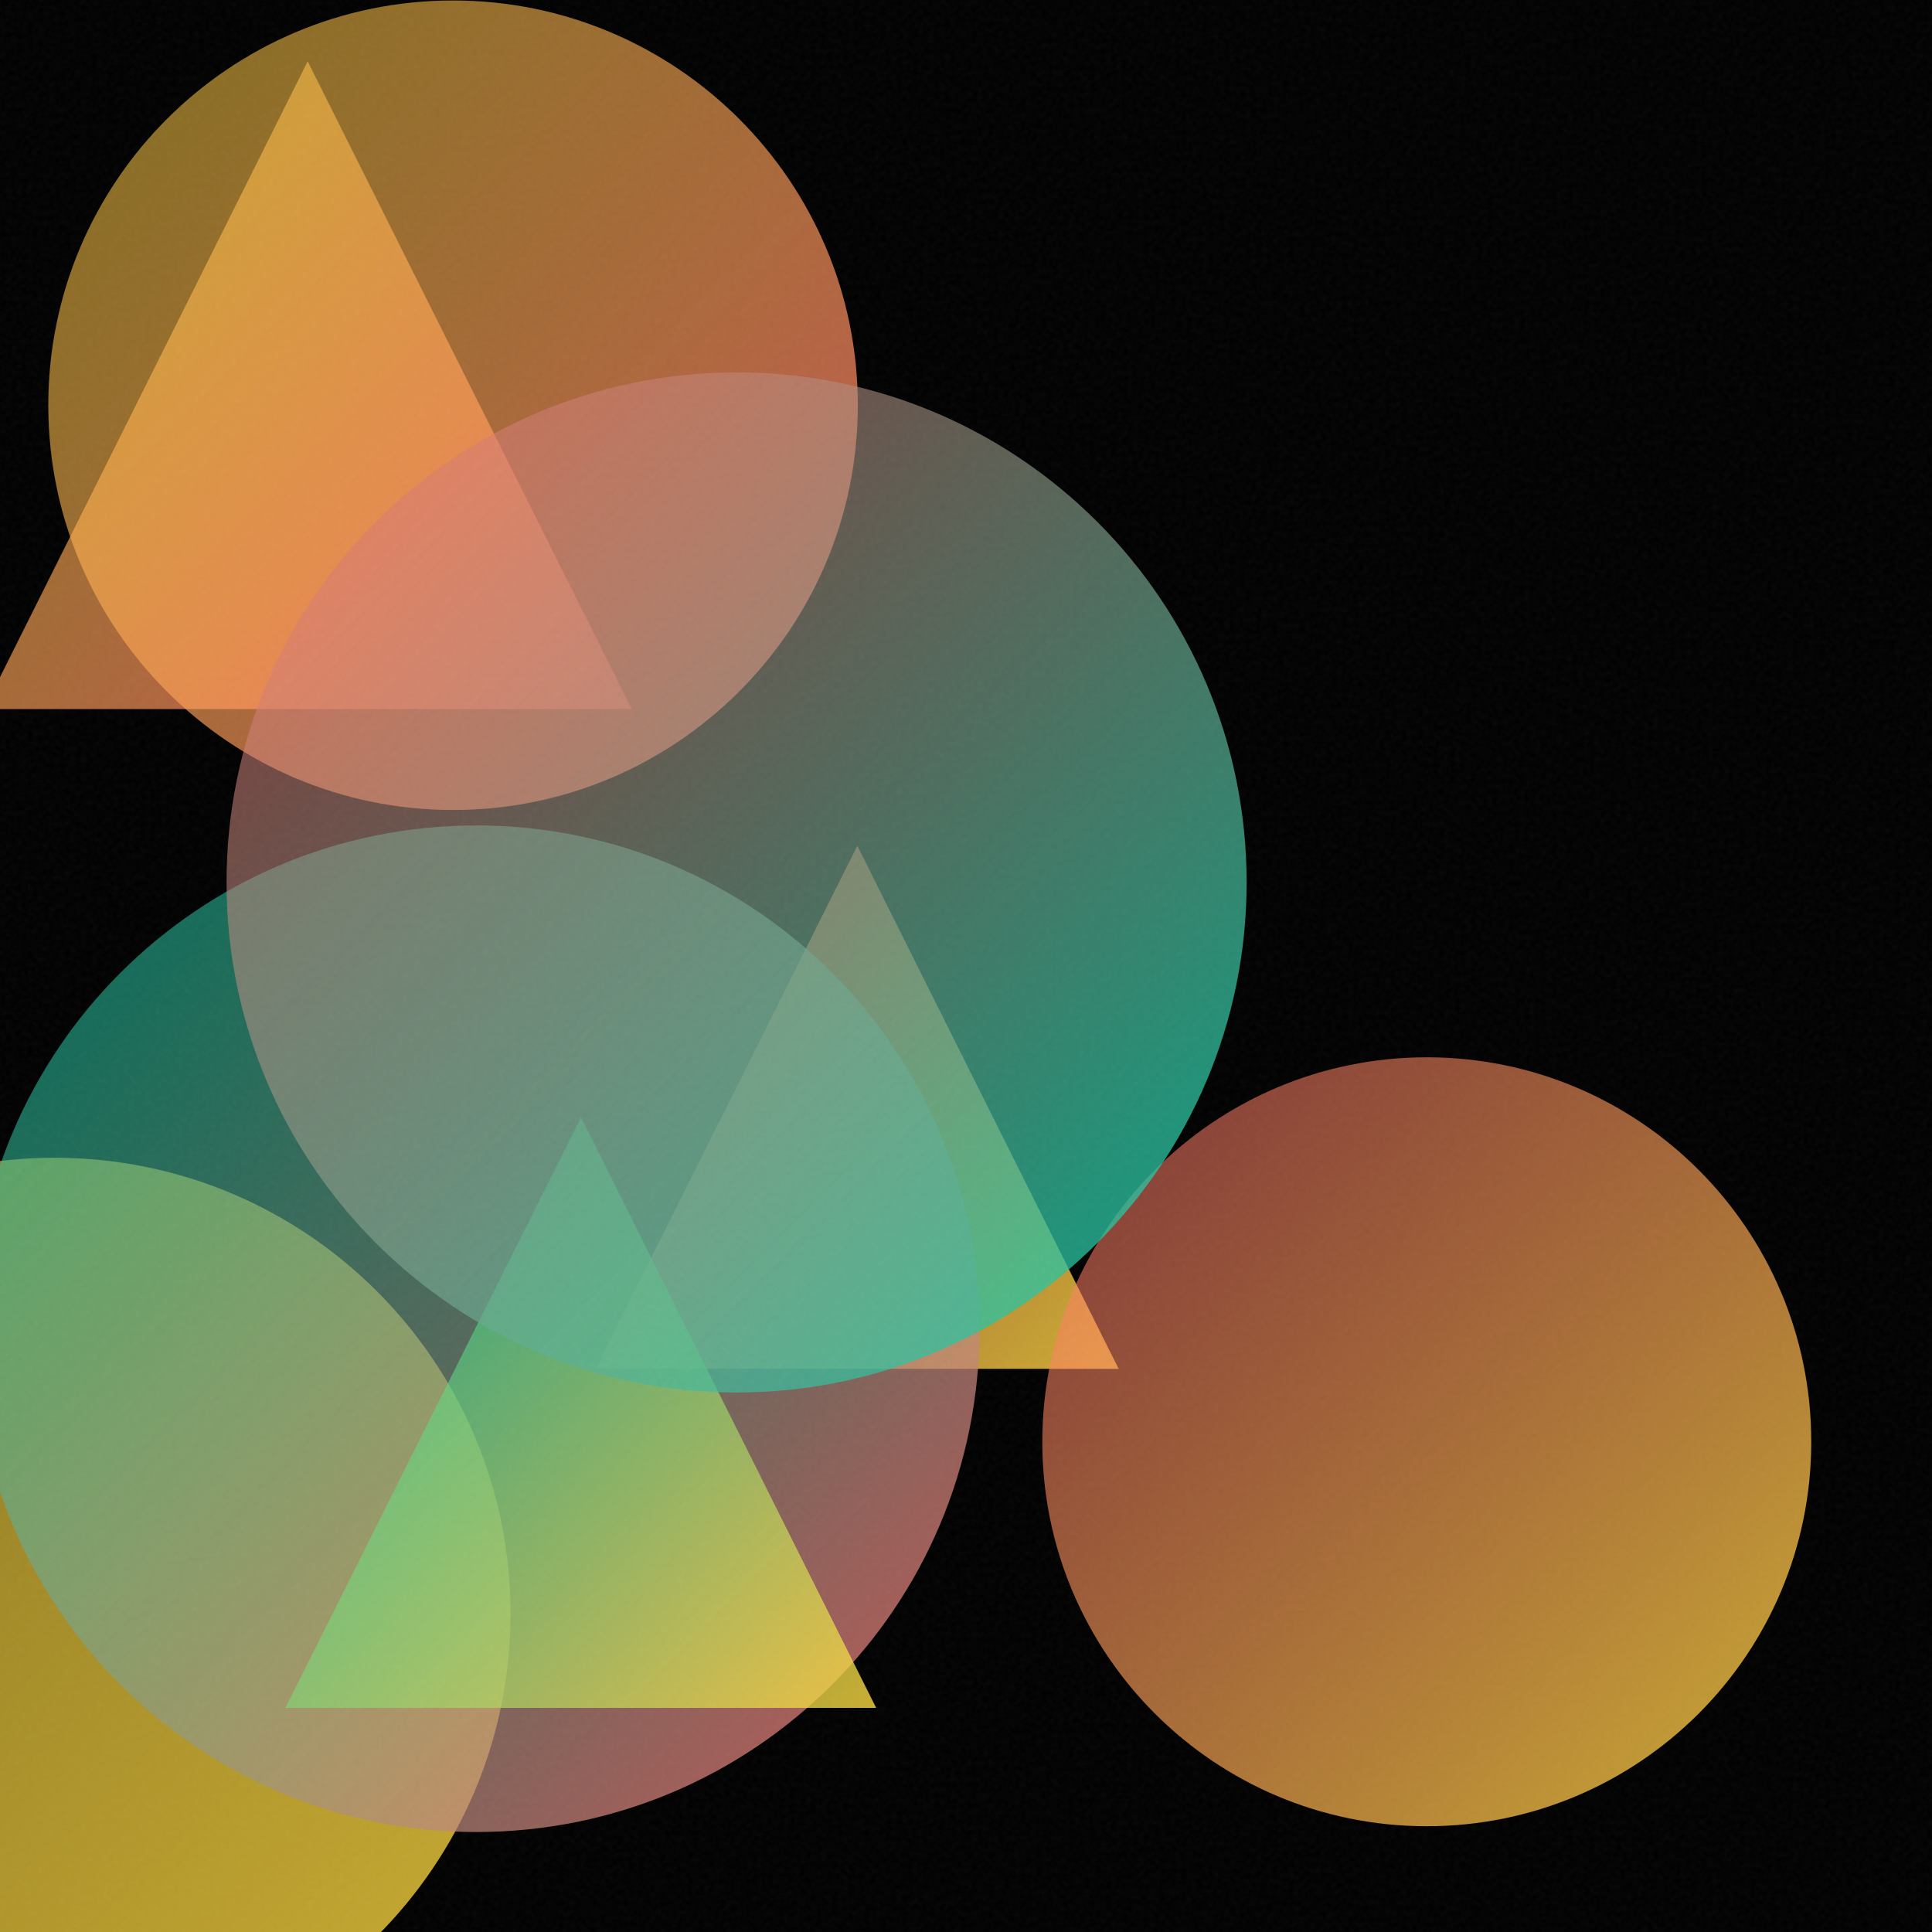
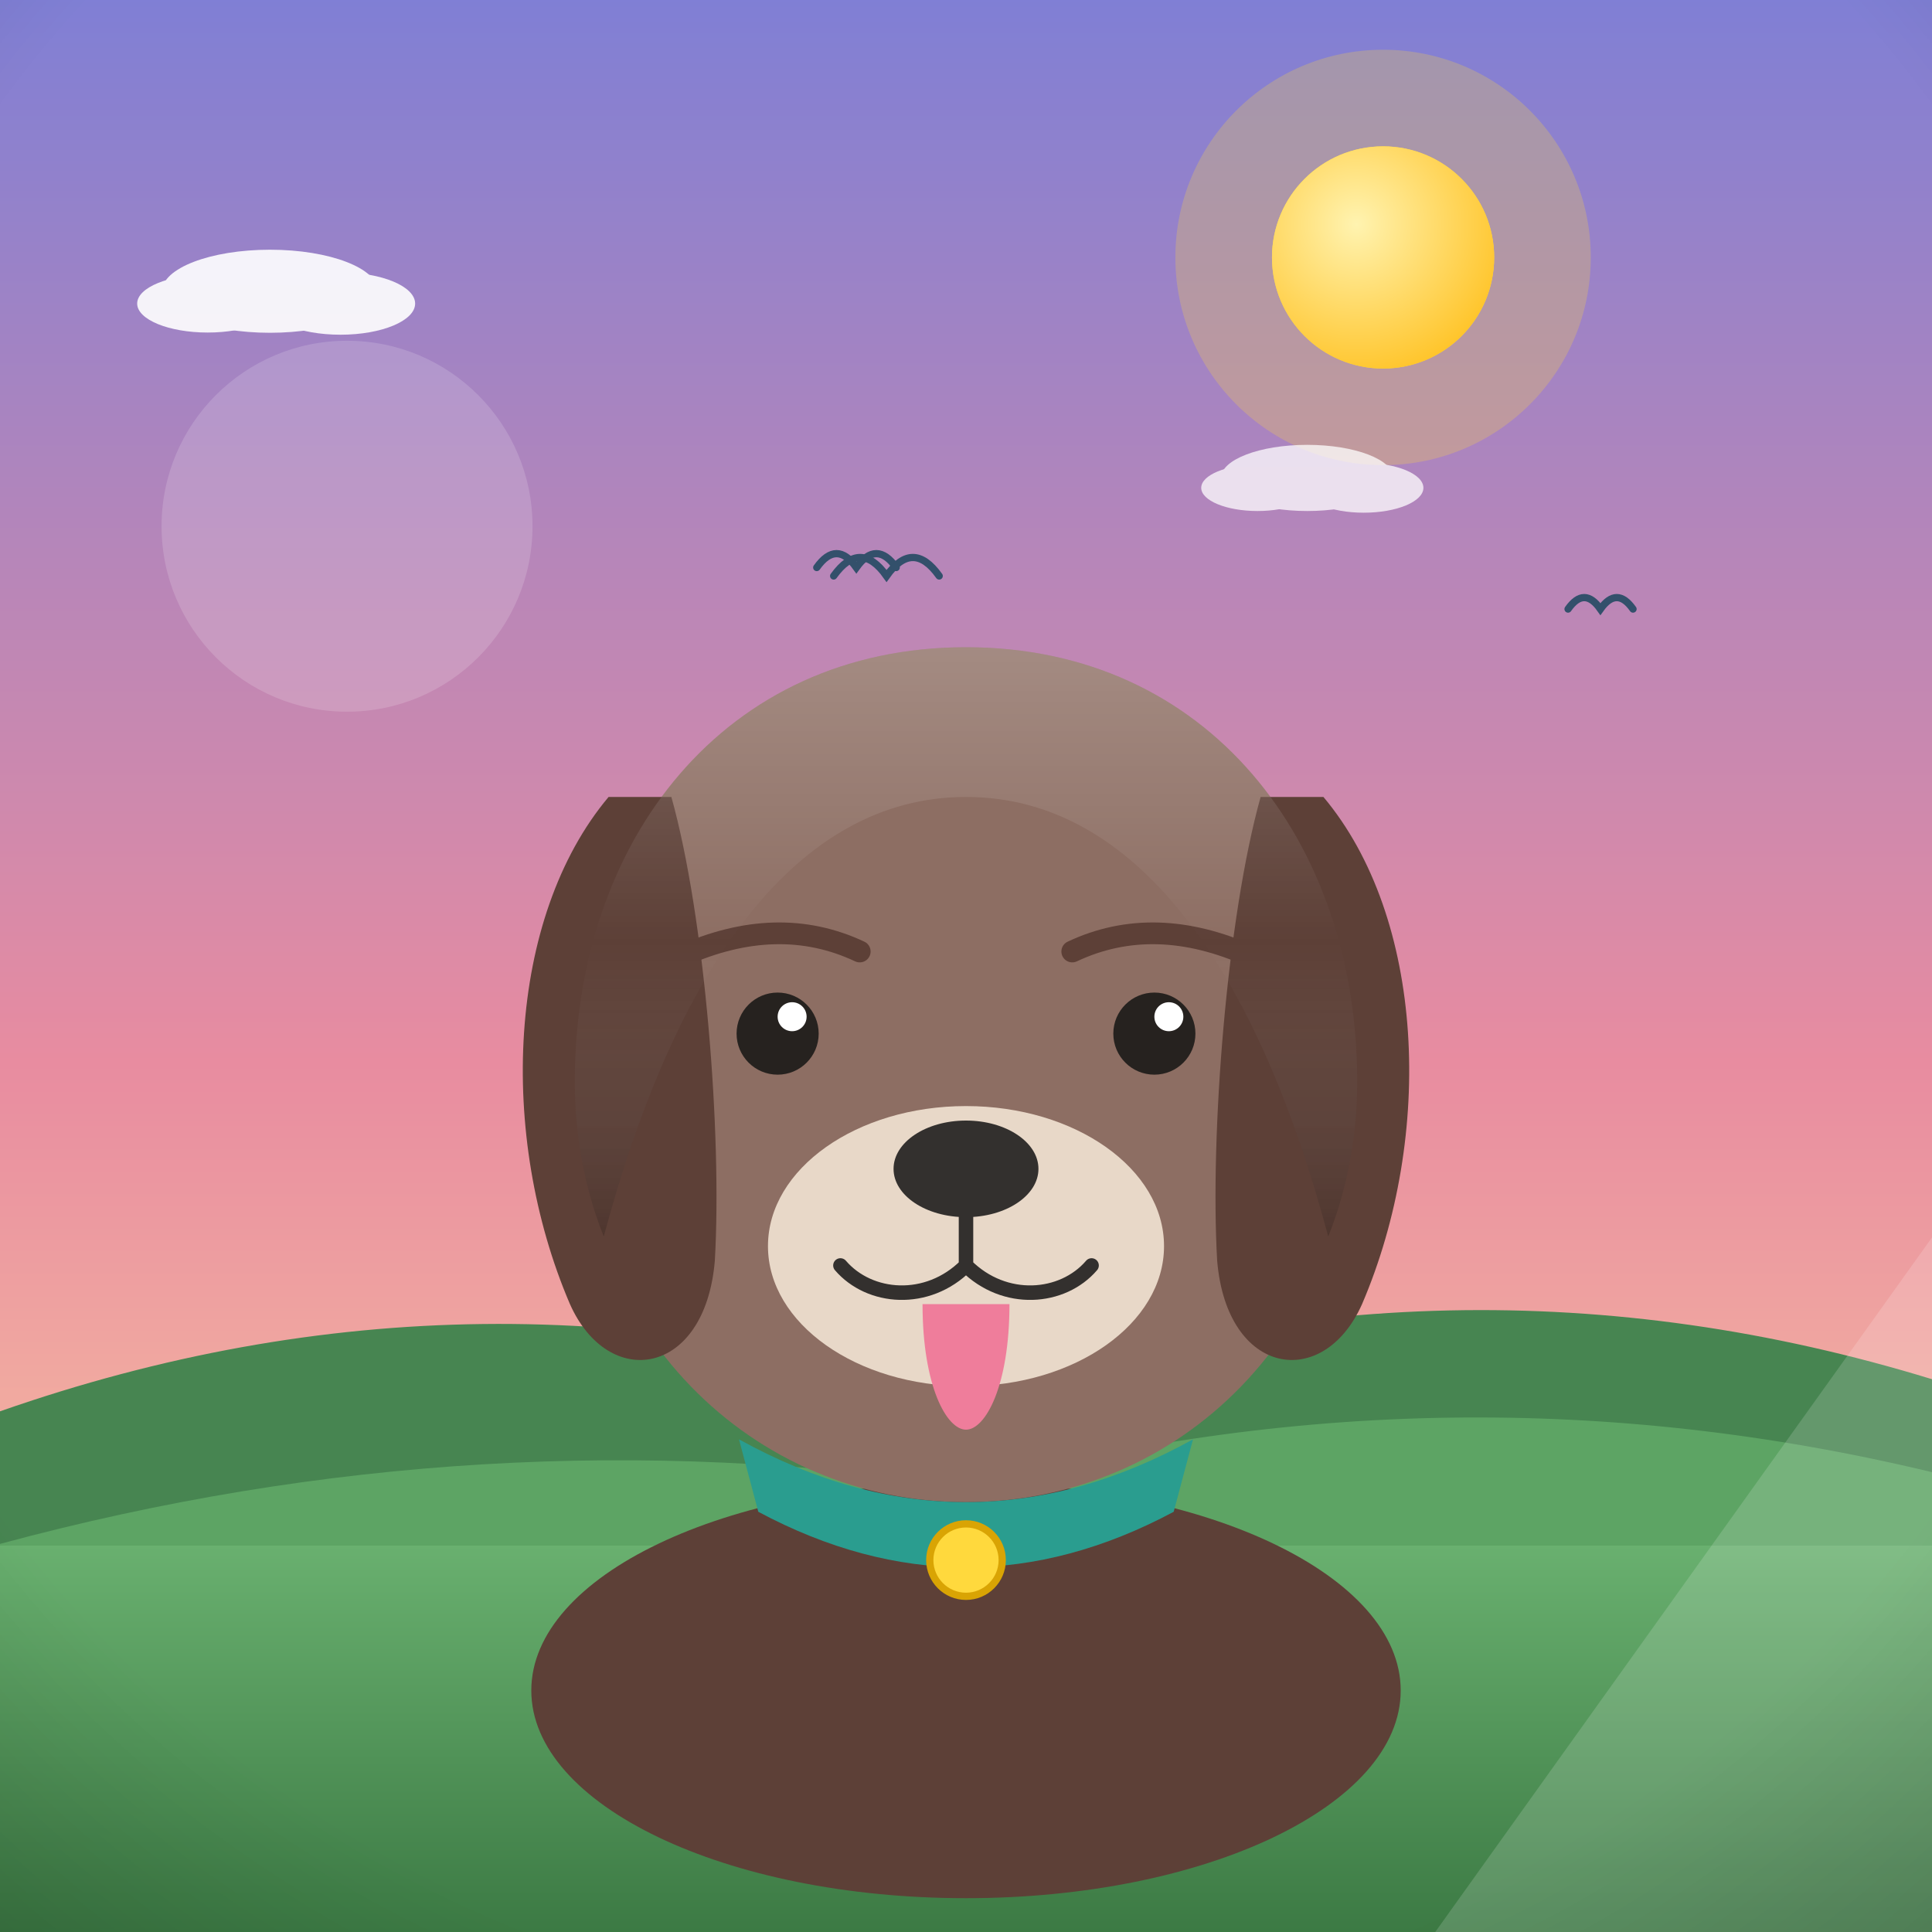
- <svg xmlns="http://www.w3.org/2000/svg" viewBox="0 0 400 400">
+ <svg xmlns="http://www.w3.org/2000/svg" viewBox="0 0 800 800">
  <defs>
-     <linearGradient id="g0" x1="-3.3" y1="12.7" x2="130.8" y2="146.8" gradientUnits="userSpaceOnUse">
-       <stop offset="0" stop-color="#FFD93D" stop-opacity="0.5" />
-       <stop offset="1" stop-color="#FF6B6B" stop-opacity="0.8" />
+     <linearGradient id="sky" x1="0" y1="0" x2="0" y2="1">
+       <stop offset="0" stop-color="#7f7fd5" />
+       <stop offset="0.55" stop-color="#e88ca0" />
+       <stop offset="1" stop-color="#ffd9a0" />
    </linearGradient>
-     <linearGradient id="g1" x1="-83.1" y1="239.7" x2="105.7" y2="428.5" gradientUnits="userSpaceOnUse">
-       <stop offset="0" stop-color="#FFD93D" stop-opacity="0.5" />
-       <stop offset="1" stop-color="#FFD93D" stop-opacity="0.8" />
+     <radialGradient id="sunG" cx="0.38" cy="0.35" r="0.9">
+       <stop offset="0" stop-color="#fff3b0" />
+       <stop offset="1" stop-color="#ffb703" />
+     </radialGradient>
+     <linearGradient id="ground" x1="0" y1="0" x2="0" y2="1">
+       <stop offset="0" stop-color="#69b06f" />
+       <stop offset="1" stop-color="#3c7a44" />
    </linearGradient>
-     <linearGradient id="g2" x1="123.3" y1="175.1" x2="231.6" y2="283.4" gradientUnits="userSpaceOnUse">
-       <stop offset="0" stop-color="#FF6B6B" stop-opacity="0.5" />
-       <stop offset="1" stop-color="#FFD93D" stop-opacity="0.8" />
+     <linearGradient id="sea" x1="0" y1="0" x2="0" y2="1">
+       <stop offset="0" stop-color="#3d9bc4" />
+       <stop offset="1" stop-color="#1668a0" />
    </linearGradient>
-     <linearGradient id="g3" x1="215.8" y1="218.9" x2="375.0" y2="378.1" gradientUnits="userSpaceOnUse">
-       <stop offset="0" stop-color="#FF6B6B" stop-opacity="0.5" />
-       <stop offset="1" stop-color="#FFD93D" stop-opacity="0.8" />
+     <linearGradient id="shade" x1="0" y1="0" x2="0" y2="1">
+       <stop offset="0" stop-color="#ffffff" stop-opacity="0.20" />
+       <stop offset="0.5" stop-color="#ffffff" stop-opacity="0" />
+       <stop offset="1" stop-color="#000000" stop-opacity="0.16" />
    </linearGradient>
-     <linearGradient id="g4" x1="-5.6" y1="170.9" x2="202.8" y2="379.3" gradientUnits="userSpaceOnUse">
-       <stop offset="0" stop-color="#00D4AA" stop-opacity="0.5" />
-       <stop offset="1" stop-color="#FF6B6B" stop-opacity="0.8" />
-     </linearGradient>
-     <linearGradient id="g5" x1="59.1" y1="231.3" x2="181.4" y2="353.6" gradientUnits="userSpaceOnUse">
-       <stop offset="0" stop-color="#00D4AA" stop-opacity="0.5" />
-       <stop offset="1" stop-color="#FFD93D" stop-opacity="0.8" />
-     </linearGradient>
-     <linearGradient id="g6" x1="10.0" y1="0.0" x2="177.6" y2="167.7" gradientUnits="userSpaceOnUse">
-       <stop offset="0" stop-color="#FFD93D" stop-opacity="0.5" />
-       <stop offset="1" stop-color="#FF6B6B" stop-opacity="0.8" />
-     </linearGradient>
-     <linearGradient id="g7" x1="46.9" y1="77.1" x2="258.1" y2="288.3" gradientUnits="userSpaceOnUse">
-       <stop offset="0" stop-color="#FF6B6B" stop-opacity="0.5" />
-       <stop offset="1" stop-color="#00D4AA" stop-opacity="0.8" />
-     </linearGradient>
-     <filter id="n">
-       <feTurbulence type="fractalNoise" baseFrequency="0.9" numOctaves="2" stitchTiles="stitch" />
-       <feColorMatrix type="saturate" values="0" />
-     </filter>
+     <radialGradient id="vig" cx="0.5" cy="0.42" r="0.85">
+       <stop offset="0.72" stop-color="#000000" stop-opacity="0" />
+       <stop offset="1" stop-color="#000000" stop-opacity="0.20" />
+     </radialGradient>
  </defs>
-   <rect width="400" height="400" fill="#000000" />
-   <path d="M 63.7 12.7 L 130.8 146.8 L -3.3 146.8 Z" fill="url(#g0)" />
-   <circle cx="11.3" cy="334.1" r="94.4" fill="url(#g1)" />
-   <path d="M 177.5 175.1 L 231.6 283.4 L 123.3 283.4 Z" fill="url(#g2)" />
-   <circle cx="295.4" cy="298.5" r="79.6" fill="url(#g3)" />
-   <circle cx="98.6" cy="275.1" r="104.2" fill="url(#g4)" />
-   <path d="M 120.3 231.3 L 181.4 353.6 L 59.1 353.6 Z" fill="url(#g5)" />
-   <circle cx="93.8" cy="83.9" r="83.8" fill="url(#g6)" />
-   <circle cx="152.5" cy="182.7" r="105.6" fill="url(#g7)" />
-   <rect width="400" height="400" filter="url(#n)" opacity="0.05" />
+   <rect width="800" height="800" fill="url(#sky)" />
+   <circle cx="572.7" cy="106.6" r="86" fill="#ffd93d" opacity="0.25" />
+   <circle cx="572.7" cy="106.6" r="46" fill="#ffd93d" />
+   <circle cx="572.7" cy="106.6" r="46" fill="url(#sunG)" />
+   <g fill="#ffffff" opacity="0.9">
+     <ellipse cx="111.8" cy="120.6" rx="44.7" ry="17.2" />
+     <ellipse cx="86" cy="125.7" rx="29.2" ry="12" />
+     <ellipse cx="141" cy="125.7" rx="30.9" ry="12.9" />
+   </g>
+   <g fill="#ffffff" opacity="0.75">
+     <ellipse cx="541.3" cy="197.9" rx="35.7" ry="13.7" />
+     <ellipse cx="520.7" cy="202" rx="23.3" ry="9.6" />
+     <ellipse cx="564.7" cy="202" rx="24.7" ry="10.3" />
+   </g>
+   <path d="M0 684 L0 584.4 Q 200 514.4 400 579.8 Q 600 509.8 800 571.1 L800 684 Z" fill="#478551" />
+   <path d="M0 730 L0 639.3 Q 200 585.3 400 615.5 Q 600 561.5 800 609.6 L800 730 Z" fill="#5da464" />
+   <rect y="640" width="800" height="160" fill="url(#ground)" />
+   <path d="M 649.3 252.2 Q 656 242.7 662.7 252.2 Q 669.5 242.7 676.2 252.2" fill="none" stroke="#33506b" stroke-width="3" stroke-linecap="round" />
+   <path d="M 338.2 235 Q 346.4 223.5 354.6 235 Q 362.9 223.5 371.1 235" fill="none" stroke="#33506b" stroke-width="3" stroke-linecap="round" />
+   <path d="M 345.2 238.5 Q 356.2 223.2 367.1 238.5 Q 378 223.2 388.9 238.5" fill="none" stroke="#33506b" stroke-width="3" stroke-linecap="round" />
+   <g transform="translate(400 0) scale(1 1) translate(-400 0)">
+     <ellipse cx="400" cy="700" rx="180" ry="86" fill="#5d4037" />
+     <path d="M400 268 C 300 268 238 348 238 448 C 238 552 312 622 400 622 C 488 622 562 552 562 448 C 562 348 500 268 400 268 Z" fill="#8d6e63" />
+     <path d="M252 330 C 210 380 206 470 236 540 C 252 576 292 570 296 522 C 299 470 292 380 278 330 Z" fill="#5d4037" />
+     <path d="M548 330 C 590 380 594 470 564 540 C 548 576 508 570 504 522 C 501 470 508 380 522 330 Z" fill="#5d4037" />
+     <ellipse cx="400" cy="516" rx="82" ry="58" fill="#e8d8c8" />
+     <ellipse cx="400" cy="484" rx="30" ry="20" fill="#33302e" />
+     <path d="M400 504 L400 524 M400 524 C 384 540 360 538 348 524 M400 524 C 416 540 440 538 452 524" stroke="#33302e" stroke-width="6" fill="none" stroke-linecap="round" />
+     <path d="M382 540 C 382 574 392 592 400 592 C 408 592 418 574 418 540 Z" fill="#ef7d9b" />
+     <circle cx="322" cy="428" r="17" fill="#26221f" />
+     <circle cx="478" cy="428" r="17" fill="#26221f" />
+     <circle cx="328" cy="421" r="6" fill="#ffffff" />
+     <circle cx="484" cy="421" r="6" fill="#ffffff" />
+     <path d="M282 396 Q 322 378 356 394 M444 394 Q 478 378 518 396" stroke="#5d4037" stroke-width="9" fill="none" stroke-linecap="round" />
+     <path d="M238 448 C 238 348 300 268 400 268 C 500 268 562 348 562 448 C 562 470 558 492 550 512 C 520 400 470 330 400 330 C 330 330 280 400 250 512 C 242 492 238 470 238 448 Z" fill="url(#shade)" />
+     <path d="M306 596 Q 400 648 494 596 L 486 626 Q 400 672 314 626 Z" fill="#2a9d8f" />
+     <circle cx="400" cy="646" r="15" fill="#ffd93d" stroke="#d9a404" stroke-width="3" />
+   </g>
+   <g opacity="0.16">
+     <circle cx="143.7" cy="217.9" r="76.8" fill="#ffffff" />
+     <path d="M 594.3 800 L 800 800 L 800 512.4 Z" fill="#ffffff" />
+   </g>
+   <rect width="800" height="800" fill="url(#vig)" />
</svg>
